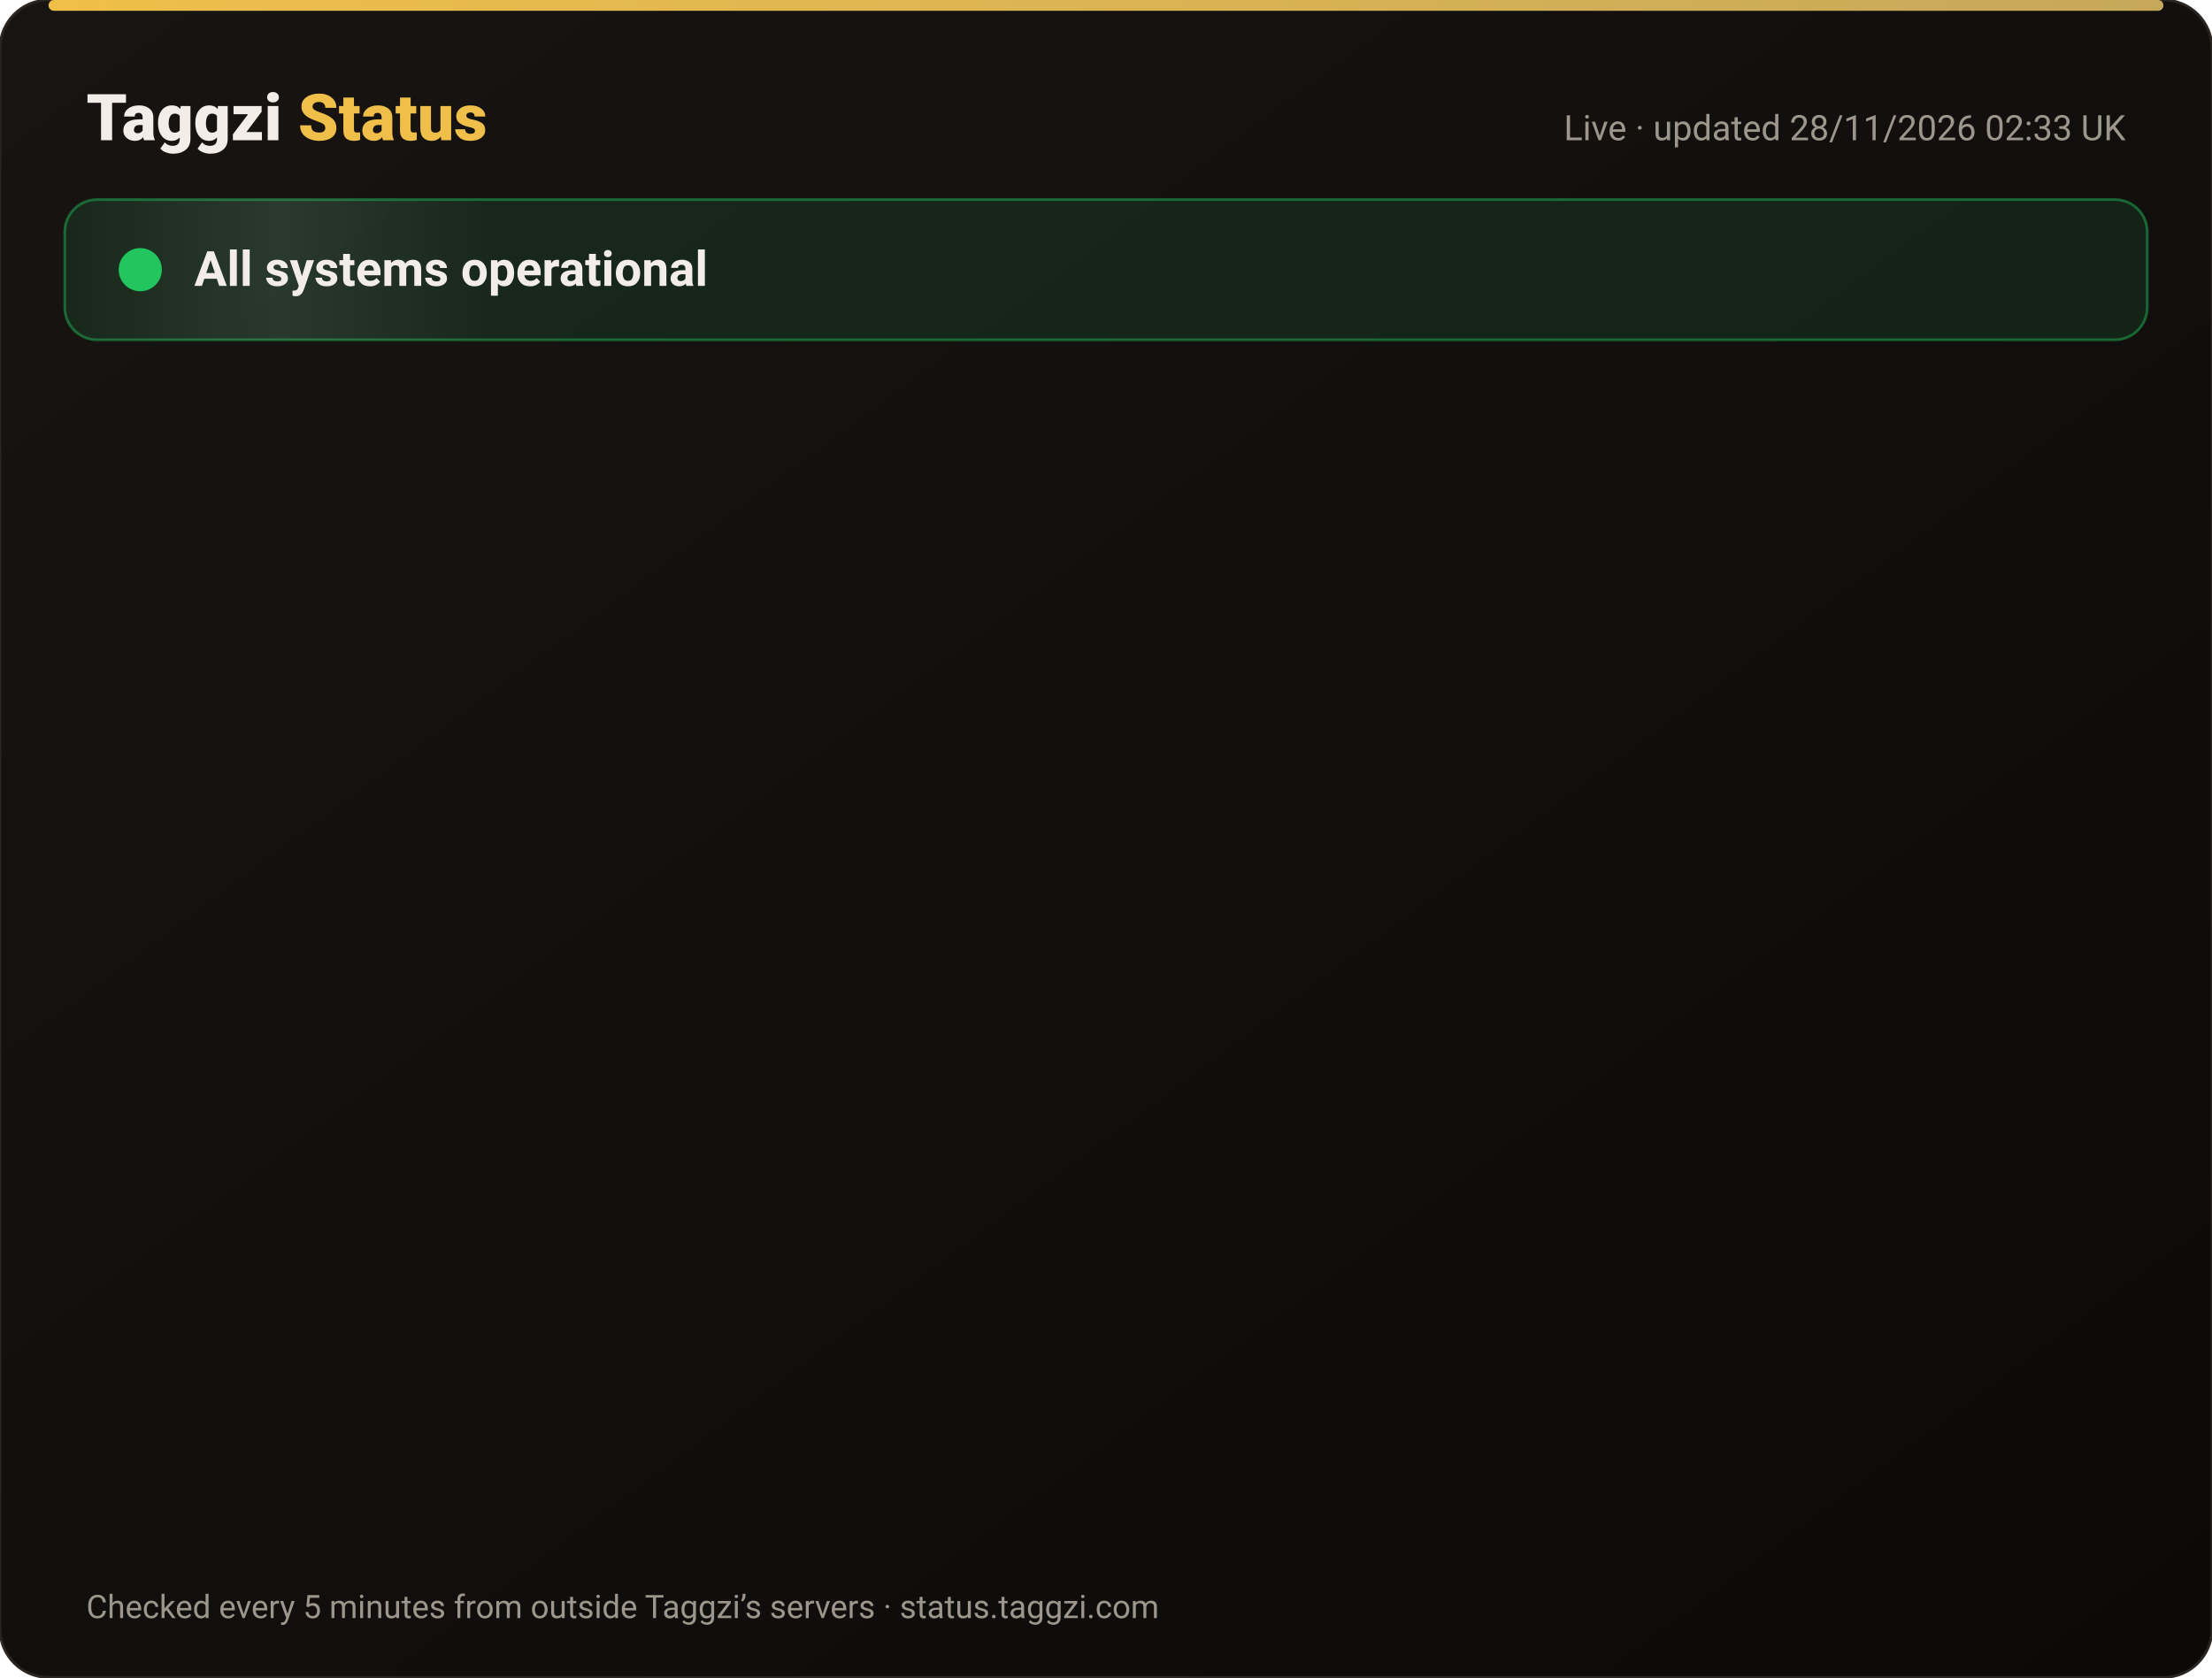
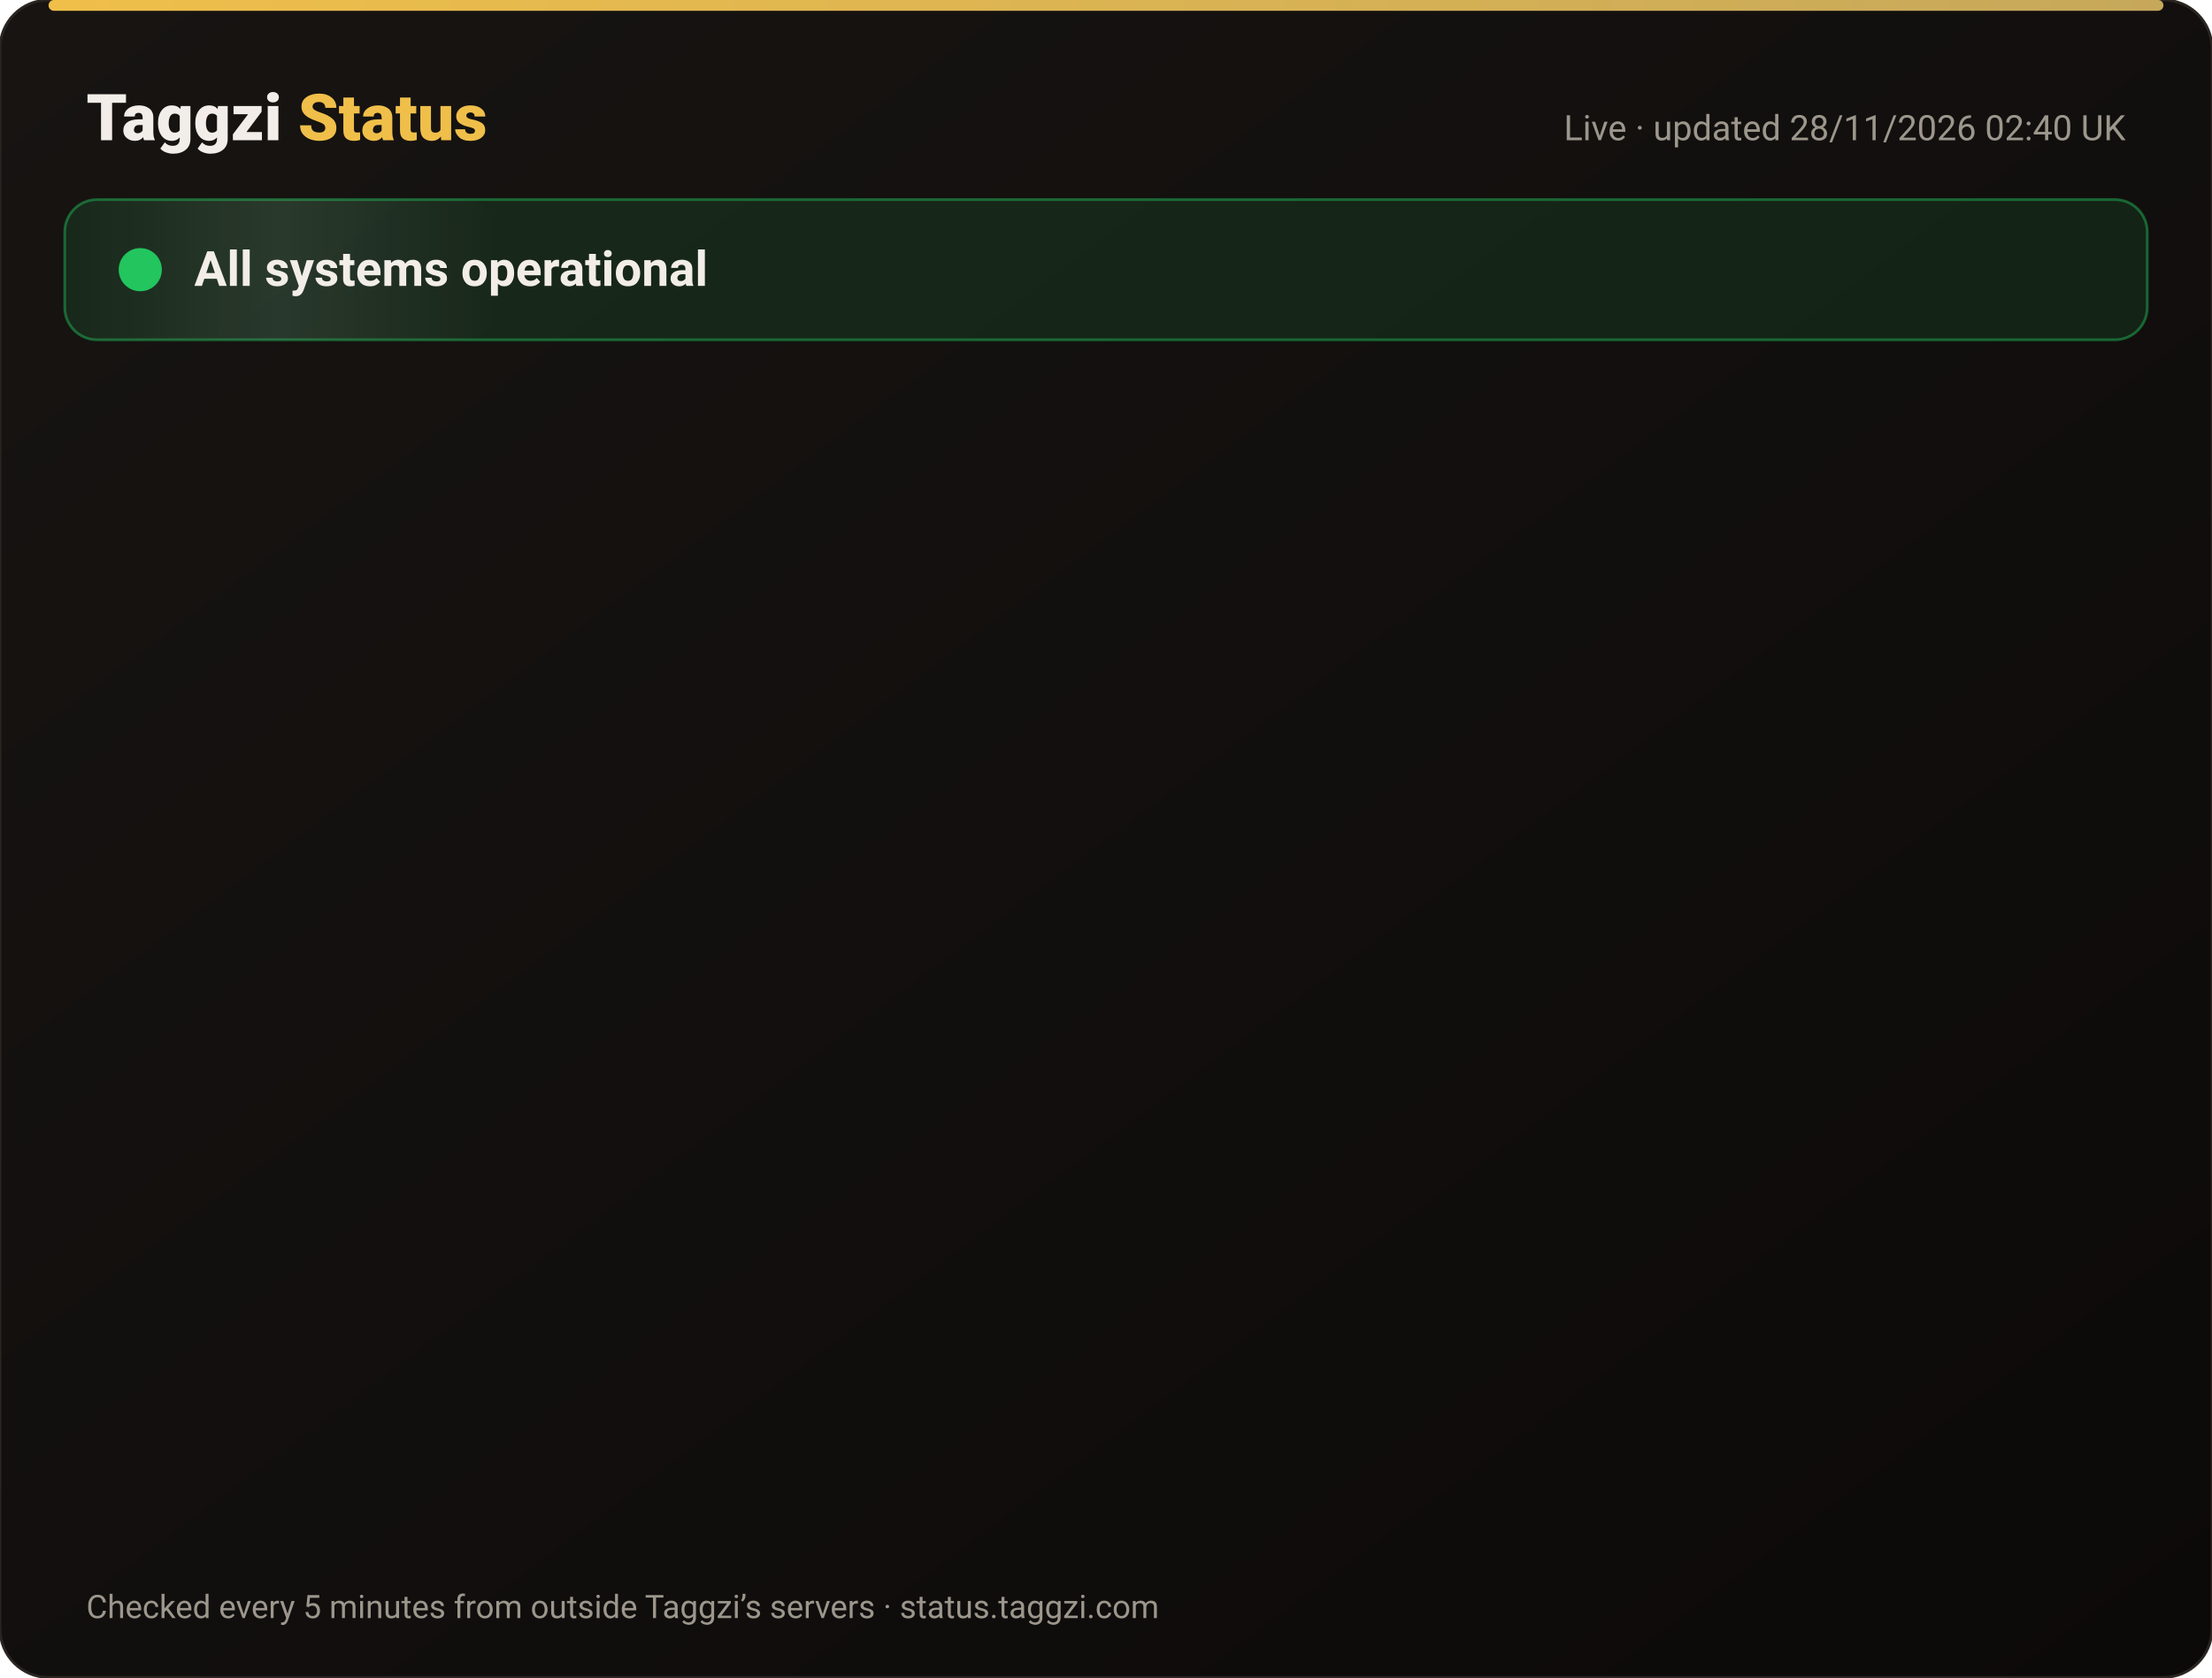
<svg xmlns="http://www.w3.org/2000/svg" width="820" height="622" viewBox="0 0 820 622" font-family="-apple-system,Segoe UI,Roboto,Helvetica,Arial,sans-serif">
  <defs>
    <linearGradient id="bg" x1="0" y1="0" x2="1" y2="1">
      <stop offset="0" stop-color="#171412" />
      <stop offset="1" stop-color="#0C0A09" />
    </linearGradient>
    <linearGradient id="gold" x1="0" x2="1">
      <stop offset="0" stop-color="#F0BF4A" />
      <stop offset="1" stop-color="#c6a85b" />
    </linearGradient>
    <linearGradient id="shine" x1="0" x2="1">
      <stop offset="0" stop-color="#fff" stop-opacity="0" />
      <stop offset=".5" stop-color="#fff" stop-opacity=".08" />
      <stop offset="1" stop-color="#fff" stop-opacity="0" />
    </linearGradient>
  </defs>
  <rect width="820" height="622" rx="18" fill="url(#bg)" stroke="#2a2521" />
  <rect x="18" y="0" width="784" height="4" rx="2" fill="url(#gold)" />
  <text x="32" y="52" font-size="24" font-weight="800" fill="#F2EDE8">Taggzi <tspan fill="#F0BF4A">Status</tspan>
  </text>
-   <text x="788" y="52" font-size="13" fill="#9C968C" text-anchor="end">Live · updated 28/11/2026 02:33 UK</text>
+   <text x="788" y="52" font-size="13" fill="#9C968C" text-anchor="end">Live · updated 28/11/2026 02:40 UK</text>
  <rect x="24" y="74" width="772" height="52" rx="12" fill="#22c55e" fill-opacity=".12" stroke="#22c55e" stroke-opacity=".45" />
  <rect x="24" y="74" width="160" height="52" rx="12" fill="url(#shine)">
    <animate attributeName="x" from="-160" to="820" dur="4s" repeatCount="indefinite" />
  </rect>
  <circle cx="52" cy="100" r="7" fill="#22c55e" />
  <circle cx="52" cy="100" r="7" fill="none" stroke="#22c55e" stroke-width="2">
    <animate attributeName="r" values="7;15;7" dur="2s" repeatCount="indefinite" />
    <animate attributeName="opacity" values=".9;0;.9" dur="2s" repeatCount="indefinite" />
  </circle>
  <text x="72" y="106" font-size="18" font-weight="700" fill="#F2EDE8">All systems operational</text>
  <g opacity="0">
    <animate attributeName="opacity" from="0" to="1" begin="0.00s" dur=".6s" fill="freeze" />
    <line x1="32" y1="188" x2="788" y2="188" stroke="#2a2521" />
    <circle cx="44" cy="166" r="6" fill="#22c55e">
      <animate attributeName="opacity" values="1;.45;1" dur="2.4s" begin="0.00s" repeatCount="indefinite" />
    </circle>
    <text x="62" y="171" font-size="15" font-weight="650" fill="#F2EDE8">Website</text>
    <text x="630" y="171" font-size="13" fill="#9C968C" text-anchor="end">99.98% uptime</text>
    <rect x="648" y="154" width="140" height="24" rx="12" fill="#22c55e" fill-opacity=".14" stroke="#22c55e" stroke-opacity=".5" />
    <text x="718" y="171" font-size="12" font-weight="700" fill="#22c55e" text-anchor="middle">Operational</text>
  </g>
  <g opacity="0">
    <animate attributeName="opacity" from="0" to="1" begin="0.15s" dur=".6s" fill="freeze" />
    <line x1="32" y1="234" x2="788" y2="234" stroke="#2a2521" />
    <circle cx="44" cy="212" r="6" fill="#22c55e">
      <animate attributeName="opacity" values="1;.45;1" dur="2.4s" begin="0.15s" repeatCount="indefinite" />
    </circle>
    <text x="62" y="217" font-size="15" font-weight="650" fill="#F2EDE8">Tag scans</text>
    <text x="630" y="217" font-size="13" fill="#9C968C" text-anchor="end">99.98% uptime</text>
    <rect x="648" y="200" width="140" height="24" rx="12" fill="#22c55e" fill-opacity=".14" stroke="#22c55e" stroke-opacity=".5" />
    <text x="718" y="217" font-size="12" font-weight="700" fill="#22c55e" text-anchor="middle">Operational</text>
  </g>
  <g opacity="0">
    <animate attributeName="opacity" from="0" to="1" begin="0.30s" dur=".6s" fill="freeze" />
    <line x1="32" y1="280" x2="788" y2="280" stroke="#2a2521" />
    <circle cx="44" cy="258" r="6" fill="#22c55e">
      <animate attributeName="opacity" values="1;.45;1" dur="2.4s" begin="0.30s" repeatCount="indefinite" />
    </circle>
    <text x="62" y="263" font-size="15" font-weight="650" fill="#F2EDE8">Manual tag lookup</text>
    <text x="630" y="263" font-size="13" fill="#9C968C" text-anchor="end">99.98% uptime</text>
    <rect x="648" y="246" width="140" height="24" rx="12" fill="#22c55e" fill-opacity=".14" stroke="#22c55e" stroke-opacity=".5" />
    <text x="718" y="263" font-size="12" font-weight="700" fill="#22c55e" text-anchor="middle">Operational</text>
  </g>
  <g opacity="0">
    <animate attributeName="opacity" from="0" to="1" begin="0.45s" dur=".6s" fill="freeze" />
    <line x1="32" y1="326" x2="788" y2="326" stroke="#2a2521" />
    <circle cx="44" cy="304" r="6" fill="#22c55e">
      <animate attributeName="opacity" values="1;.45;1" dur="2.4s" begin="0.45s" repeatCount="indefinite" />
    </circle>
    <text x="62" y="309" font-size="15" font-weight="650" fill="#F2EDE8">App &amp; login</text>
    <text x="630" y="309" font-size="13" fill="#9C968C" text-anchor="end">99.98% uptime</text>
    <rect x="648" y="292" width="140" height="24" rx="12" fill="#22c55e" fill-opacity=".14" stroke="#22c55e" stroke-opacity=".5" />
    <text x="718" y="309" font-size="12" font-weight="700" fill="#22c55e" text-anchor="middle">Operational</text>
  </g>
  <g opacity="0">
    <animate attributeName="opacity" from="0" to="1" begin="0.60s" dur=".6s" fill="freeze" />
    <line x1="32" y1="372" x2="788" y2="372" stroke="#2a2521" />
    <circle cx="44" cy="350" r="6" fill="#22c55e">
      <animate attributeName="opacity" values="1;.45;1" dur="2.4s" begin="0.60s" repeatCount="indefinite" />
    </circle>
    <text x="62" y="355" font-size="15" font-weight="650" fill="#F2EDE8">Community alerts</text>
    <text x="630" y="355" font-size="13" fill="#9C968C" text-anchor="end">99.98% uptime</text>
    <rect x="648" y="338" width="140" height="24" rx="12" fill="#22c55e" fill-opacity=".14" stroke="#22c55e" stroke-opacity=".5" />
    <text x="718" y="355" font-size="12" font-weight="700" fill="#22c55e" text-anchor="middle">Operational</text>
  </g>
  <g opacity="0">
    <animate attributeName="opacity" from="0" to="1" begin="0.75s" dur=".6s" fill="freeze" />
    <line x1="32" y1="418" x2="788" y2="418" stroke="#2a2521" />
    <circle cx="44" cy="396" r="6" fill="#22c55e">
      <animate attributeName="opacity" values="1;.45;1" dur="2.4s" begin="0.75s" repeatCount="indefinite" />
    </circle>
    <text x="62" y="401" font-size="15" font-weight="650" fill="#F2EDE8">Private calling</text>
    <text x="630" y="401" font-size="13" fill="#9C968C" text-anchor="end">99.98% uptime</text>
    <rect x="648" y="384" width="140" height="24" rx="12" fill="#22c55e" fill-opacity=".14" stroke="#22c55e" stroke-opacity=".5" />
    <text x="718" y="401" font-size="12" font-weight="700" fill="#22c55e" text-anchor="middle">Operational</text>
  </g>
  <g opacity="0">
    <animate attributeName="opacity" from="0" to="1" begin="0.90s" dur=".6s" fill="freeze" />
    <line x1="32" y1="464" x2="788" y2="464" stroke="#2a2521" />
    <circle cx="44" cy="442" r="6" fill="#22c55e">
      <animate attributeName="opacity" values="1;.45;1" dur="2.4s" begin="0.90s" repeatCount="indefinite" />
    </circle>
    <text x="62" y="447" font-size="15" font-weight="650" fill="#F2EDE8">Payments</text>
    <text x="630" y="447" font-size="13" fill="#9C968C" text-anchor="end">99.97% uptime</text>
    <rect x="648" y="430" width="140" height="24" rx="12" fill="#22c55e" fill-opacity=".14" stroke="#22c55e" stroke-opacity=".5" />
    <text x="718" y="447" font-size="12" font-weight="700" fill="#22c55e" text-anchor="middle">Operational</text>
  </g>
  <g opacity="0">
    <animate attributeName="opacity" from="0" to="1" begin="1.05s" dur=".6s" fill="freeze" />
    <line x1="32" y1="510" x2="788" y2="510" stroke="#2a2521" />
    <circle cx="44" cy="488" r="6" fill="#22c55e">
      <animate attributeName="opacity" values="1;.45;1" dur="2.4s" begin="1.05s" repeatCount="indefinite" />
    </circle>
    <text x="62" y="493" font-size="15" font-weight="650" fill="#F2EDE8">Email &amp; support</text>
    <text x="630" y="493" font-size="13" fill="#9C968C" text-anchor="end">99.98% uptime</text>
    <rect x="648" y="476" width="140" height="24" rx="12" fill="#22c55e" fill-opacity=".14" stroke="#22c55e" stroke-opacity=".5" />
    <text x="718" y="493" font-size="12" font-weight="700" fill="#22c55e" text-anchor="middle">Operational</text>
  </g>
  <g opacity="0">
    <animate attributeName="opacity" from="0" to="1" begin="1.20s" dur=".6s" fill="freeze" />
    <line x1="32" y1="556" x2="788" y2="556" stroke="#2a2521" />
    <circle cx="44" cy="534" r="6" fill="#22c55e">
      <animate attributeName="opacity" values="1;.45;1" dur="2.4s" begin="1.20s" repeatCount="indefinite" />
    </circle>
    <text x="62" y="539" font-size="15" font-weight="650" fill="#F2EDE8">Secure connection (SSL)</text>
    <text x="630" y="539" font-size="13" fill="#9C968C" text-anchor="end">100.00% uptime</text>
    <rect x="648" y="522" width="140" height="24" rx="12" fill="#22c55e" fill-opacity=".14" stroke="#22c55e" stroke-opacity=".5" />
    <text x="718" y="539" font-size="12" font-weight="700" fill="#22c55e" text-anchor="middle">Operational</text>
  </g>
  <text x="32" y="600" font-size="12" fill="#9C968C">Checked every 5 minutes from outside Taggzi’s servers · status.taggzi.com</text>
</svg>
